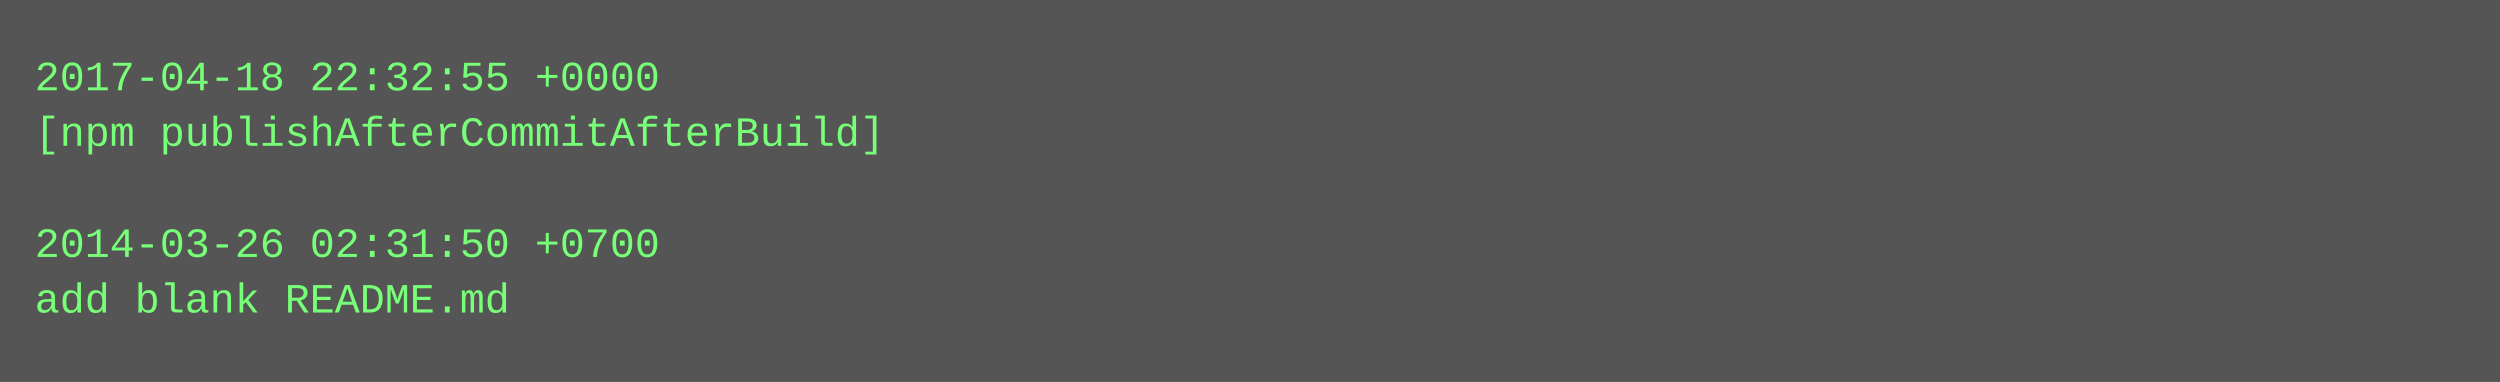
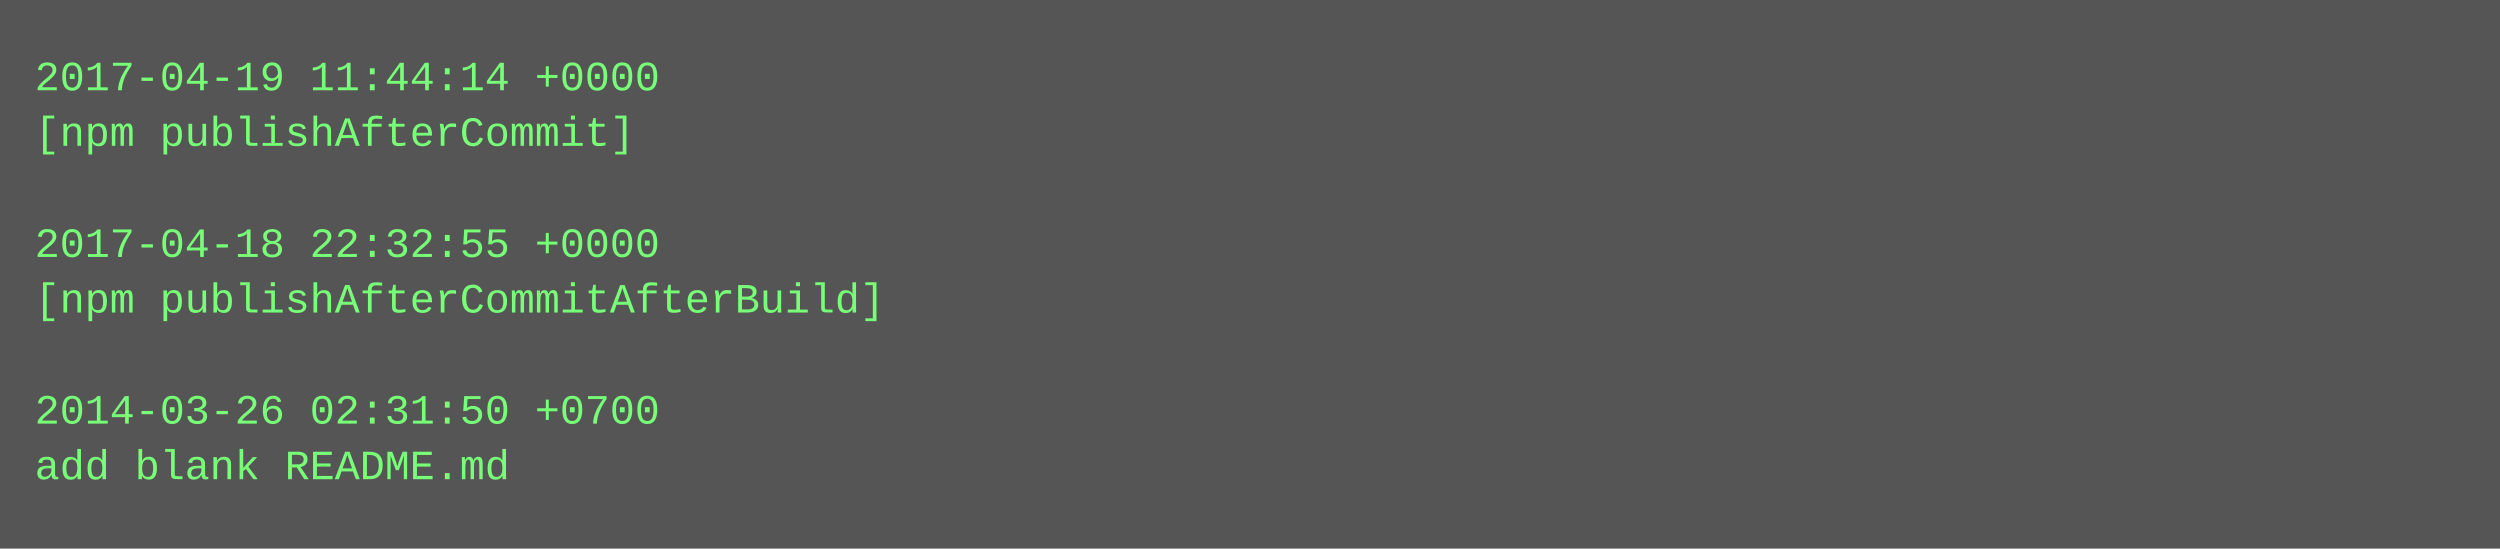
- <svg xmlns="http://www.w3.org/2000/svg" height="110" width="720">
-   <rect height="110" fill="#555" width="720" />
+ <svg xmlns="http://www.w3.org/2000/svg" height="158" width="720">
+   <rect height="158" fill="#555" width="720" />
  <text fill="#7f7" font-family="Courier New" font-size="12" xml:space="preserve">
-     <tspan x="10" y="26">2017-04-18 22:32:55 +0000</tspan>
-     <tspan x="10" y="42">[npm publishAfterCommitAfterBuild]</tspan>
+     <tspan x="10" y="26">2017-04-19 11:44:14 +0000</tspan>
+     <tspan x="10" y="42">[npm publishAfterCommit]</tspan>
    <tspan x="10" y="58" />
-     <tspan x="10" y="74">2014-03-26 02:31:50 +0700</tspan>
-     <tspan x="10" y="90">add blank README.md</tspan>
+     <tspan x="10" y="74">2017-04-18 22:32:55 +0000</tspan>
+     <tspan x="10" y="90">[npm publishAfterCommitAfterBuild]</tspan>
+     <tspan x="10" y="106" />
+     <tspan x="10" y="122">2014-03-26 02:31:50 +0700</tspan>
+     <tspan x="10" y="138">add blank README.md</tspan>
  </text>
</svg>
